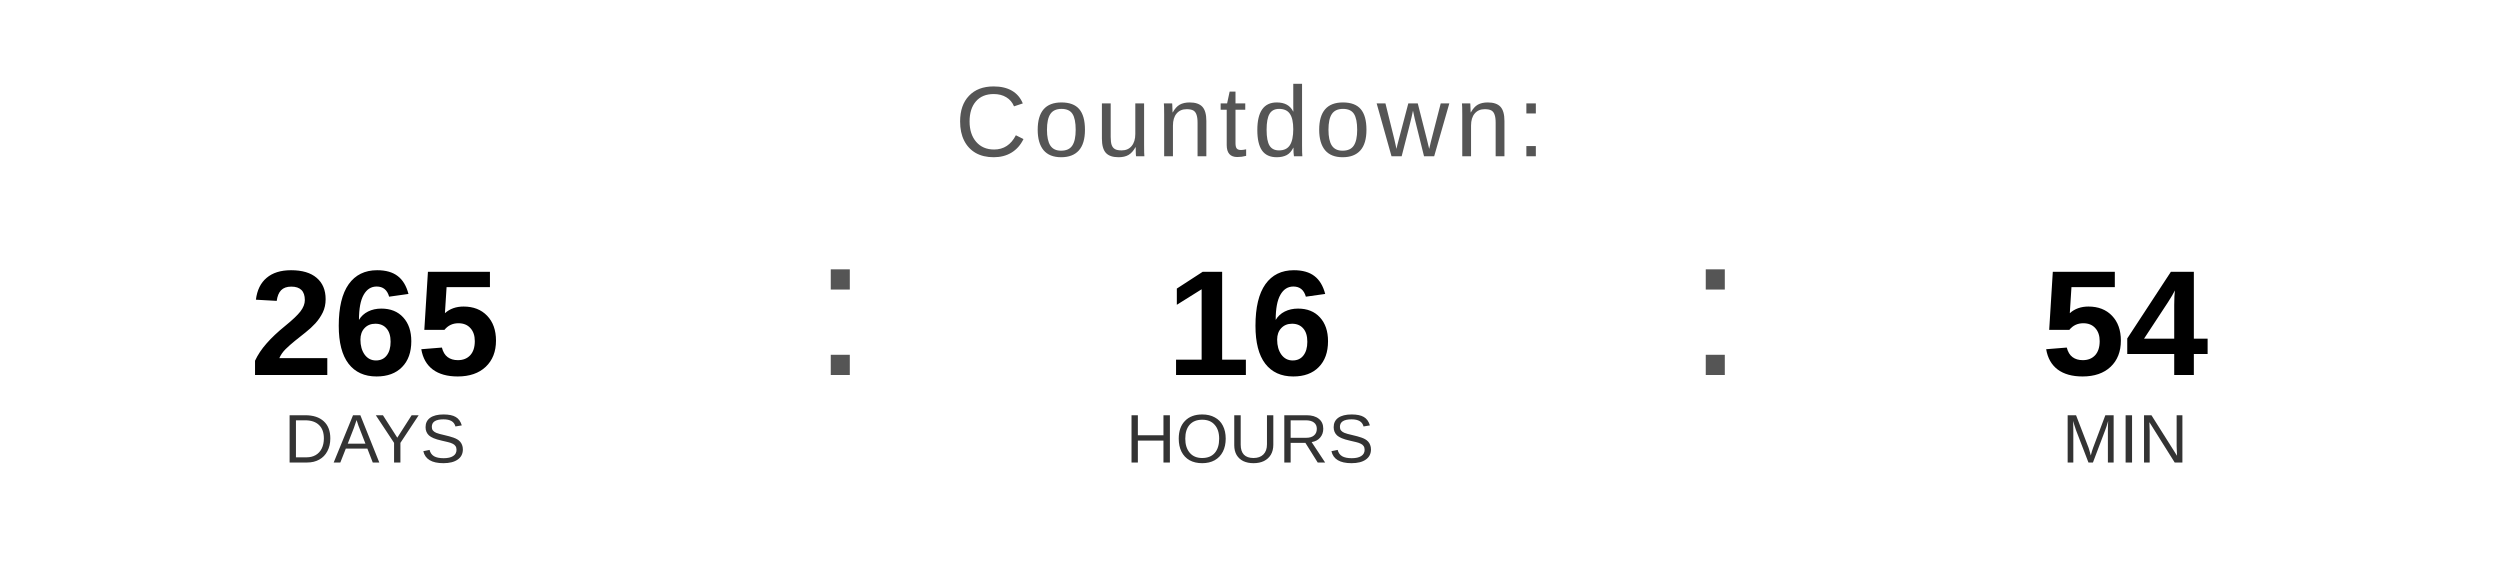
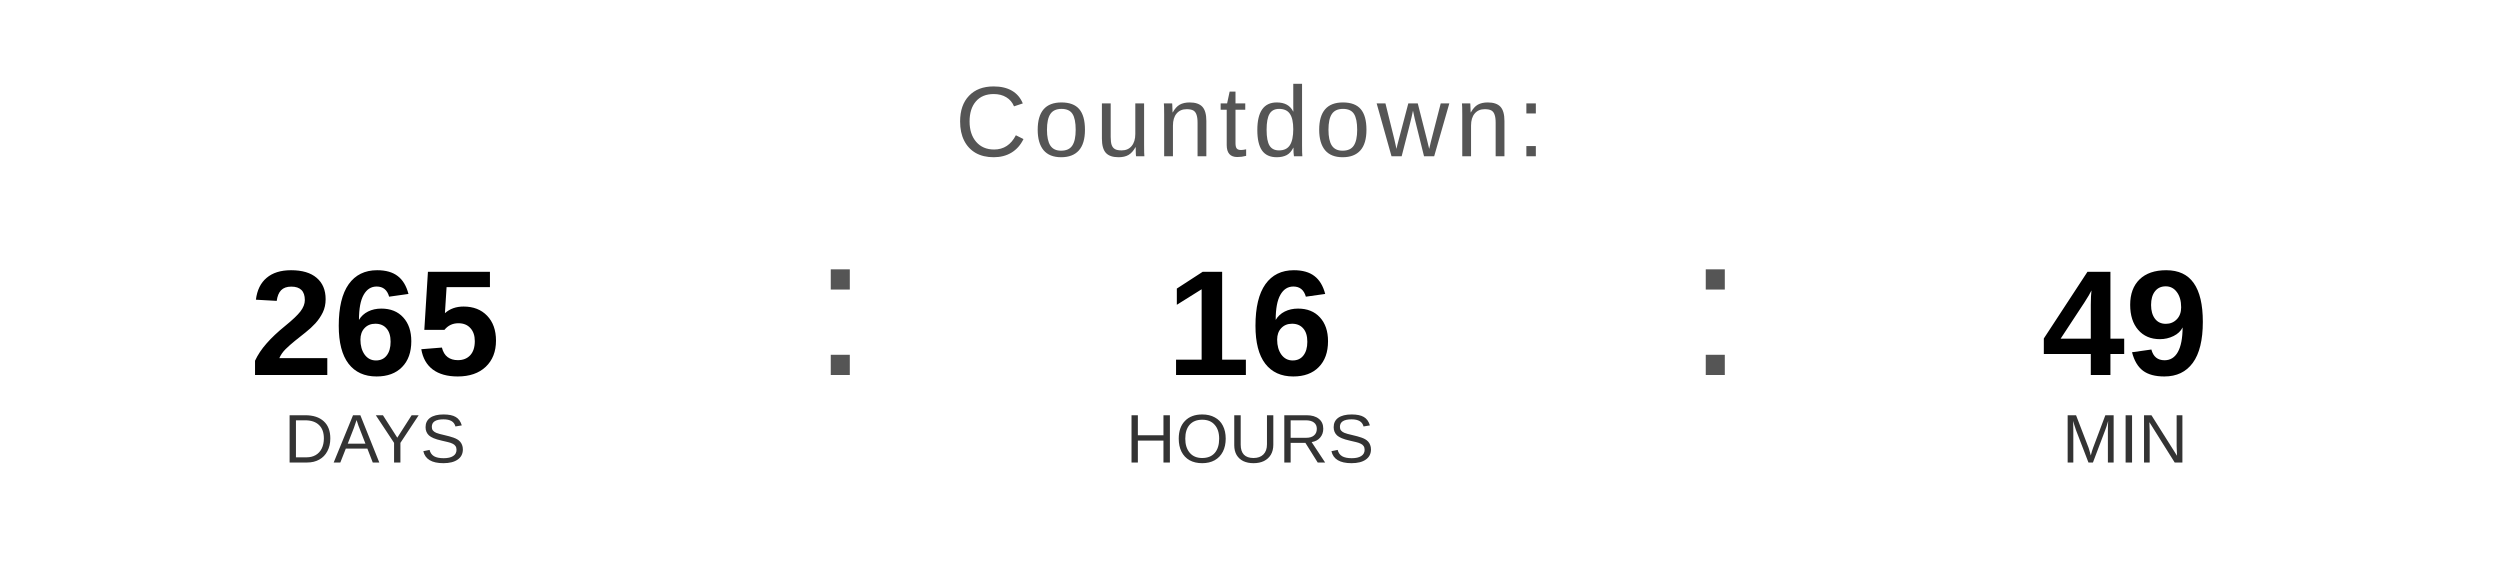
<svg xmlns="http://www.w3.org/2000/svg" width="400" height="90" viewBox="0 0 400 90">
  <text x="200" y="25" font-family="Arial, Helvetica, sans-serif" font-size="16" fill="#555555" text-anchor="middle" letter-spacing="1">
    Countdown:
  </text>
  <text x="60" y="60" font-family="Arial, Helvetica, sans-serif" font-size="24" font-weight="bold" fill="#000000" text-anchor="middle">265</text>
  <text x="60" y="74" font-family="Arial, Helvetica, sans-serif" font-size="11" fill="#333333" text-anchor="middle">DAYS</text>
  <text x="130" y="60" font-family="Arial, sans-serif" font-size="32" fill="#555555">:</text>
  <text x="200" y="60" font-family="Arial, Helvetica, sans-serif" font-size="24" font-weight="bold" fill="#000000" text-anchor="middle">16</text>
  <text x="200" y="74" font-family="Arial, Helvetica, sans-serif" font-size="11" fill="#333333" text-anchor="middle">HOURS</text>
  <text x="270" y="60" font-family="Arial, sans-serif" font-size="32" fill="#555555">:</text>
-   <text x="340" y="60" font-family="Arial, Helvetica, sans-serif" font-size="24" font-weight="bold" fill="#000000" text-anchor="middle">54</text>
+   <text x="340" y="60" font-family="Arial, Helvetica, sans-serif" font-size="24" font-weight="bold" fill="#000000" text-anchor="middle">49</text>
  <text x="340" y="74" font-family="Arial, Helvetica, sans-serif" font-size="11" fill="#333333" text-anchor="middle">MIN</text>
</svg>
